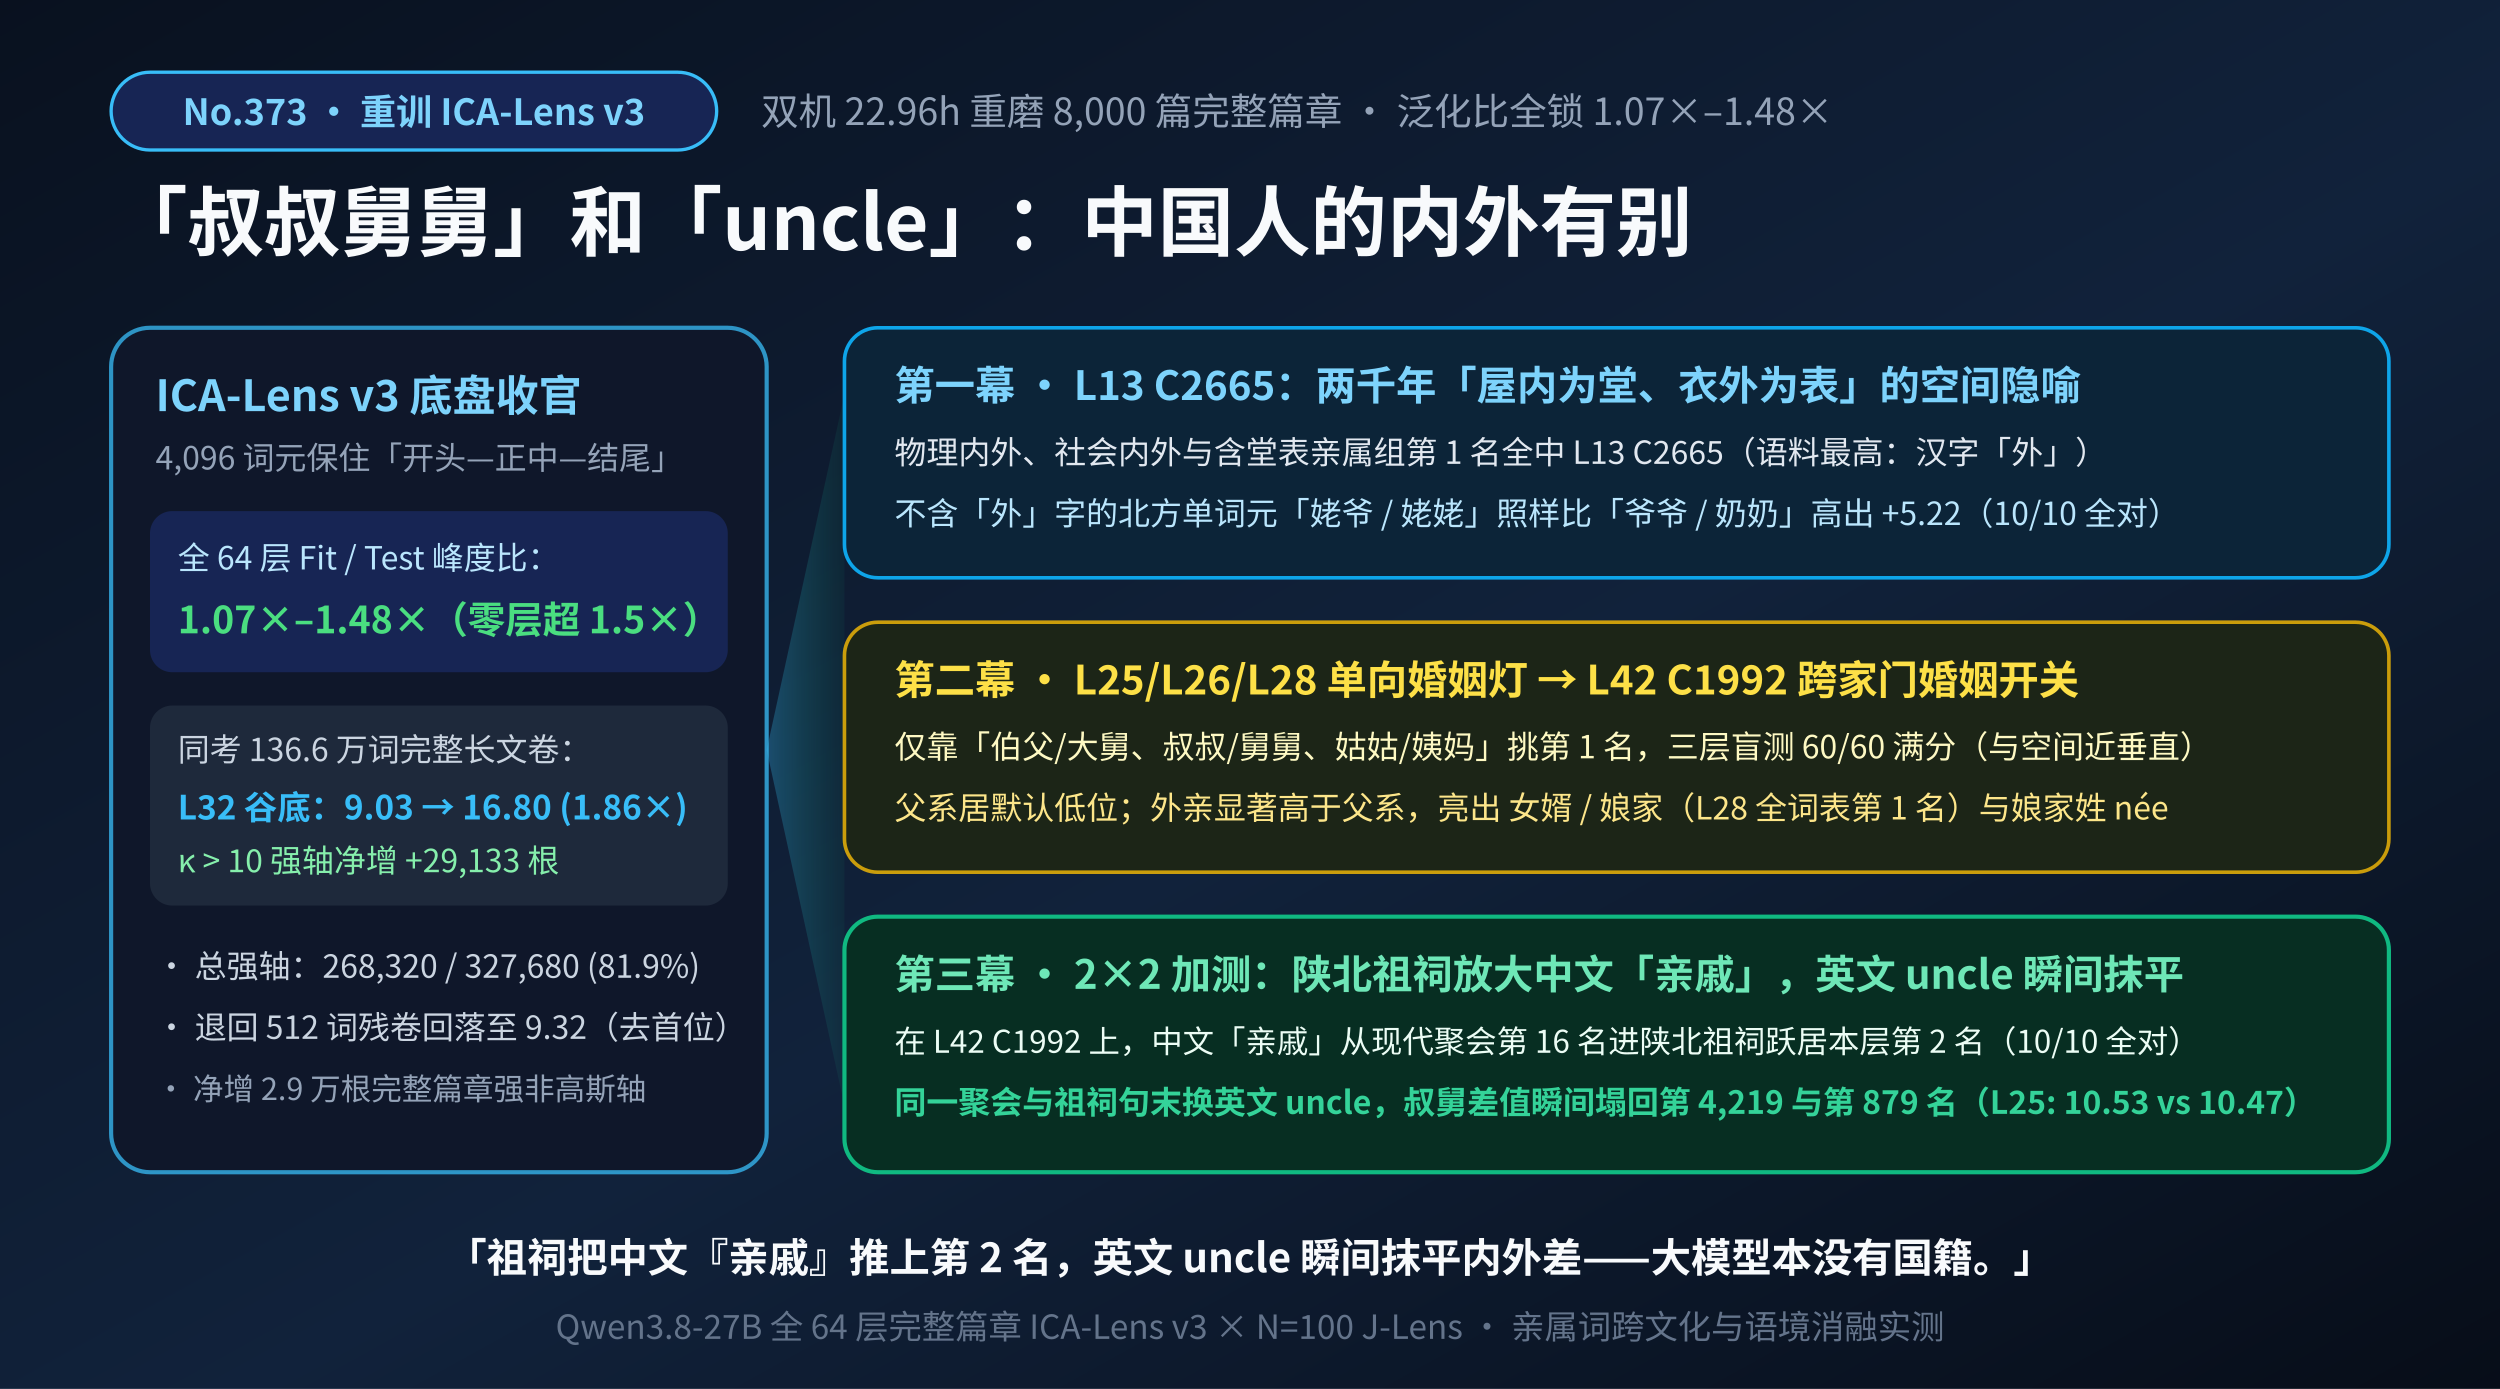
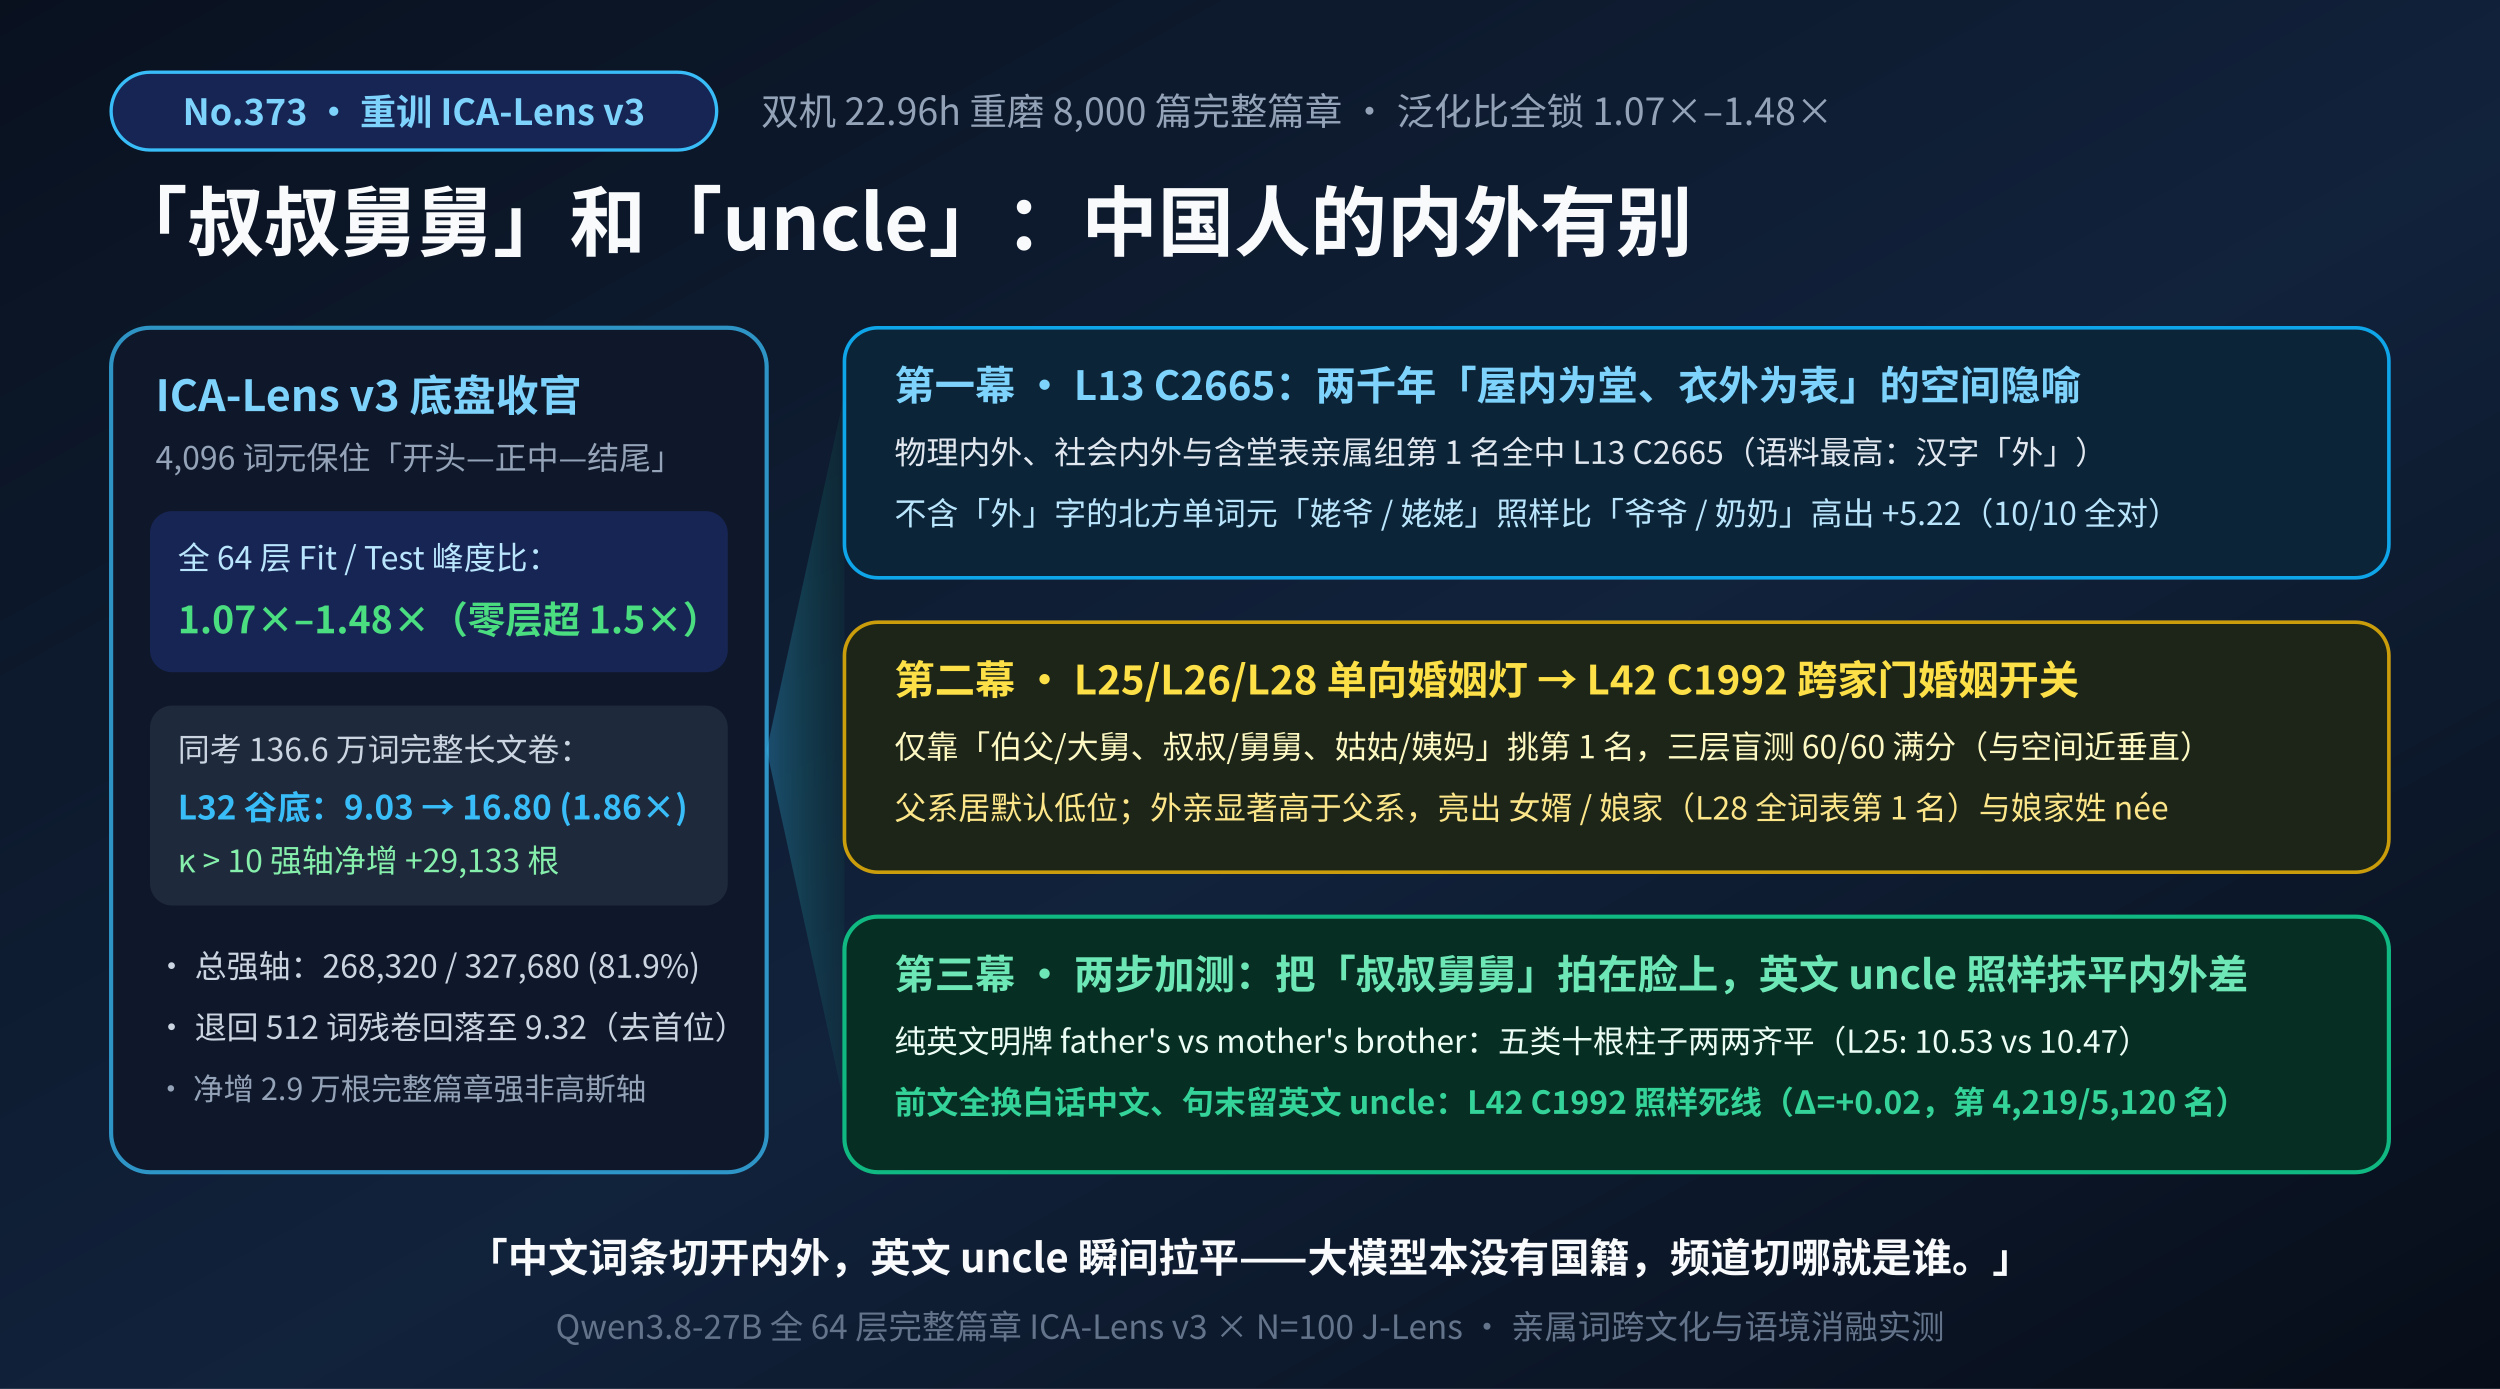
<svg xmlns="http://www.w3.org/2000/svg" viewBox="0 0 900 500" width="900" height="500" font-family="'WenQuanYi Micro Hei','Noto Sans CJK SC',sans-serif">
  <defs>
    <linearGradient id="bg373" x1="0" y1="0" x2="1" y2="1">
      <stop offset="0" stop-color="#09111f" />
      <stop offset="0.55" stop-color="#11223b" />
      <stop offset="1" stop-color="#070d18" />
    </linearGradient>
    <linearGradient id="beam373" x1="0" y1="0" x2="1" y2="0">
      <stop offset="0" stop-color="#38bdf8" stop-opacity="0.30" />
      <stop offset="1" stop-color="#10b981" stop-opacity="0.06" />
    </linearGradient>
  </defs>
  <rect width="900" height="500" fill="url(#bg373)" />
  <rect x="40" y="26" width="218" height="28" rx="14" fill="#172554" stroke="#38bdf8" stroke-width="1.2" />
  <text x="149" y="45" text-anchor="middle" font-size="13" font-weight="bold" fill="#7dd3fc">No.373 · 重训 ICA-Lens v3</text>
  <text x="274" y="45" font-size="13.5" fill="#94a3b8">双机 22.96h 重磨 8,000 篇完整篇章 · 泛化比全锁 1.07×–1.48×</text>
  <text x="40" y="90" font-size="27.5" font-weight="bold" fill="#f8fafc">「叔叔舅舅」和「uncle」：中国人的内外有别</text>
  <rect x="40" y="118" width="236" height="304" rx="14" fill="#0f172a" stroke="#38bdf8" stroke-width="1.5" stroke-opacity="0.75" />
  <text x="56" y="148" font-size="15.5" font-weight="bold" fill="#7dd3fc">ICA-Lens v3 底盘收官</text>
  <text x="56" y="169" font-size="11.5" fill="#94a3b8">4,096 词元保住「开头—正中—结尾」</text>
  <rect x="54" y="184" width="208" height="58" rx="8" fill="#172554" />
  <text x="64" y="205" font-size="11.5" fill="#bae6fd">全 64 层 Fit / Test 峰度比：</text>
  <text x="64" y="228" font-size="13.5" font-weight="bold" fill="#4ade80">1.07×–1.48×（零层超 1.5×）</text>
  <rect x="54" y="254" width="208" height="72" rx="8" fill="#1e293b" />
  <text x="64" y="274" font-size="11.5" fill="#cbd5e1">同考 136.6 万词完整长文卷：</text>
  <text x="64" y="295" font-size="12" font-weight="bold" fill="#38bdf8">L32 谷底：9.03 → 16.80 (1.86×)</text>
  <text x="64" y="314" font-size="11.5" fill="#86efac">κ &gt; 10 强轴净增 +29,133 根</text>
  <text x="56" y="352" font-size="11.5" fill="#cbd5e1">• 总强轴：268,320 / 327,680 (81.9%)</text>
  <text x="56" y="374" font-size="11.5" fill="#cbd5e1">• 退回 512 词残卷回落至 9.32（去首位）</text>
  <text x="56" y="396" font-size="11" fill="#94a3b8">• 净增 2.9 万根完整篇章强非高斯轴</text>
  <polygon points="276,270 304,142 304,398" fill="url(#beam373)" />
  <rect x="304" y="118" width="556" height="90" rx="12" fill="#0c2438" stroke="#0ea5e9" stroke-width="1.3" />
  <text x="322" y="144" font-size="14.5" font-weight="bold" fill="#7dd3fc">第一幕 · L13 C2665：两千年「屋内为堂、衣外为表」的空间隐喻</text>
  <text x="322" y="167" font-size="11.5" fill="#e2e8f0">物理内外、社会内外与含堂表亲属组第 1 名全中 L13 C2665（语料最高：汉字「外」）</text>
  <text x="322" y="189" font-size="11.5" fill="#bae6fd">不含「外」字的北方单词元「姥爷 / 姥姥」照样比「爷爷 / 奶奶」高出 +5.22（10/10 全对）</text>
  <rect x="304" y="224" width="556" height="90" rx="12" fill="#1c2517" stroke="#eab308" stroke-width="1.3" stroke-opacity="0.85" />
  <text x="322" y="250" font-size="14.5" font-weight="bold" fill="#fde047">第二幕 · L25/L26/L28 单向婚姻灯 → L42 C1992 跨家门婚姻开关</text>
  <text x="322" y="273" font-size="11.5" fill="#fef9c3">仅靠「伯父/大舅、叔叔/舅舅、姑姑/姨妈」挑第 1 名，三层盲测 60/60 满分（与空间近垂直）</text>
  <text x="322" y="295" font-size="11.5" fill="#fde68a">父系居默认低位；外亲显著高于父系，亮出 女婿 / 娘家（L28 全词表第 1 名）与娘家姓 née</text>
  <rect x="304" y="330" width="556" height="92" rx="12" fill="#072e22" stroke="#10b981" stroke-width="1.5" />
-   <text x="322" y="356" font-size="14.5" font-weight="bold" fill="#6ee7b7">第三幕 · 2×2 加测：陕北祖祠放大中文「亲戚」，英文 uncle 瞬间抹平</text>
-   <text x="322" y="379" font-size="11.3" fill="#ecfdf5">在 L42 C1992 上，中文「亲戚」从现代聚会第 16 名进陕北祖祠跃居本层第 2 名（10/10 全对）</text>
-   <text x="322" y="401" font-size="11.5" font-weight="bold" fill="#34d399">同一聚会与祖祠句末换英文 uncle，叔舅差值瞬间塌回第 4,219 与第 879 名（L25: 10.53 vs 10.47）</text>
-   <text x="450" y="458" text-anchor="middle" font-size="14.5" font-weight="bold" fill="#f8fafc">「祖祠把中文『亲戚』推上第 2 名，英文 uncle 瞬间抹平内外差——大模型本没有国籍。」</text>
+   <text x="322" y="356" font-size="14.5" font-weight="bold" fill="#6ee7b7">第三幕 · 两步加测：把「叔叔舅舅」拍在脸上，英文 uncle 照样抹平内外差</text>
+   <text x="322" y="379" font-size="11.4" fill="#ecfdf5">纯英文明牌 father's vs mother's brother：五类十根柱子两两齐平（L25: 10.53 vs 10.47）</text>
+   <text x="322" y="401" font-size="11.5" font-weight="bold" fill="#34d399">前文全换白话中文、句末留英文 uncle：L42 C1992 照样死线（Δ=+0.02，第 4,219/5,120 名）</text>
+   <text x="450" y="458" text-anchor="middle" font-size="14.5" font-weight="bold" fill="#f8fafc">「中文词条切开内外，英文 uncle 瞬间拉平——大模型本没有国籍，频道切哪就是谁。」</text>
  <text x="450" y="482" text-anchor="middle" font-size="12" fill="#64748b">Qwen3.8-27B 全 64 层完整篇章 ICA-Lens v3 × N=100 J-Lens · 亲属词跨文化与语境消融实测</text>
</svg>
